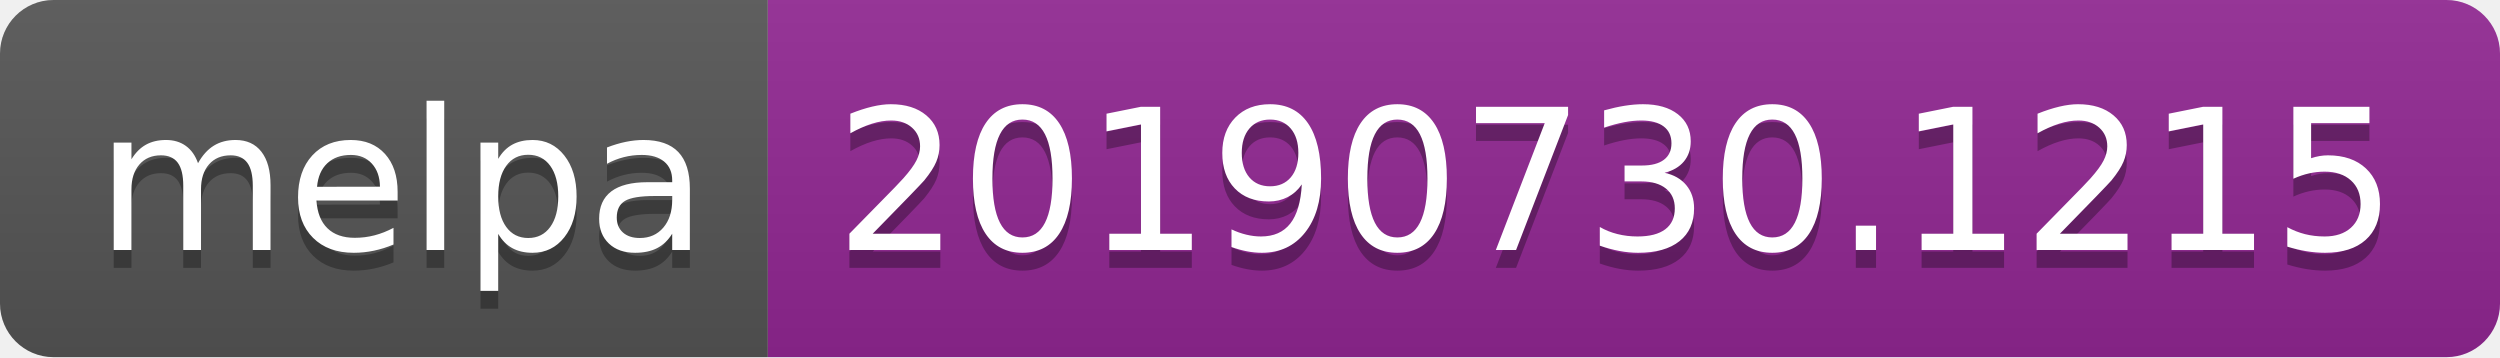
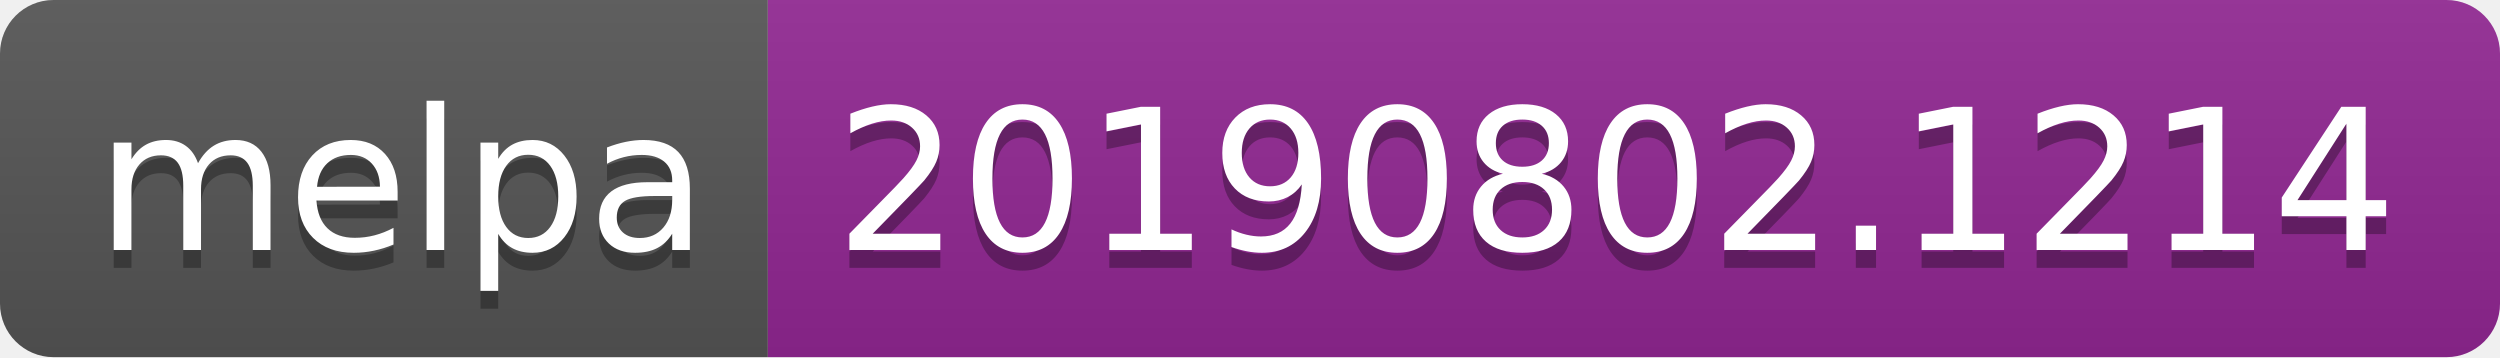
<svg xmlns="http://www.w3.org/2000/svg" width="140" height="20">
  <linearGradient id="b" x2="0" y2="100%">
    <stop offset="0" stop-color="#bbb" stop-opacity=".1" />
    <stop offset="1" stop-opacity=".1" />
  </linearGradient>
  <clipPath id="a">
    <rect width="140" height="20" rx="3" fill="#fff" />
  </clipPath>
  <g clip-path="url(#a)">
    <path fill="#555" d="M0 0h43v20H0z" />
    <path fill="#922793" d="M43 0h97v20H43z" />
    <path fill="url(#b)" d="M0 0h140v20H0z" />
  </g>
  <g fill="#fff" text-anchor="middle" font-family="DejaVu Sans,Verdana,Geneva,sans-serif" font-size="110">
    <text x="225" y="150" fill="#010101" fill-opacity=".3" transform="scale(.1)" textLength="330">melpa</text>
    <text x="225" y="140" transform="scale(.1)" textLength="330">melpa</text>
-     <text x="905" y="150" fill="#010101" fill-opacity=".3" transform="scale(.1)" textLength="870">20190730.1215</text>
-     <text x="905" y="140" transform="scale(.1)" textLength="870">20190730.1215</text>
+     <text x="905" y="150" fill="#010101" fill-opacity=".3" transform="scale(.1)" textLength="870">20190802.1214</text>
+     <text x="905" y="140" transform="scale(.1)" textLength="870">20190802.1214</text>
  </g>
</svg>
